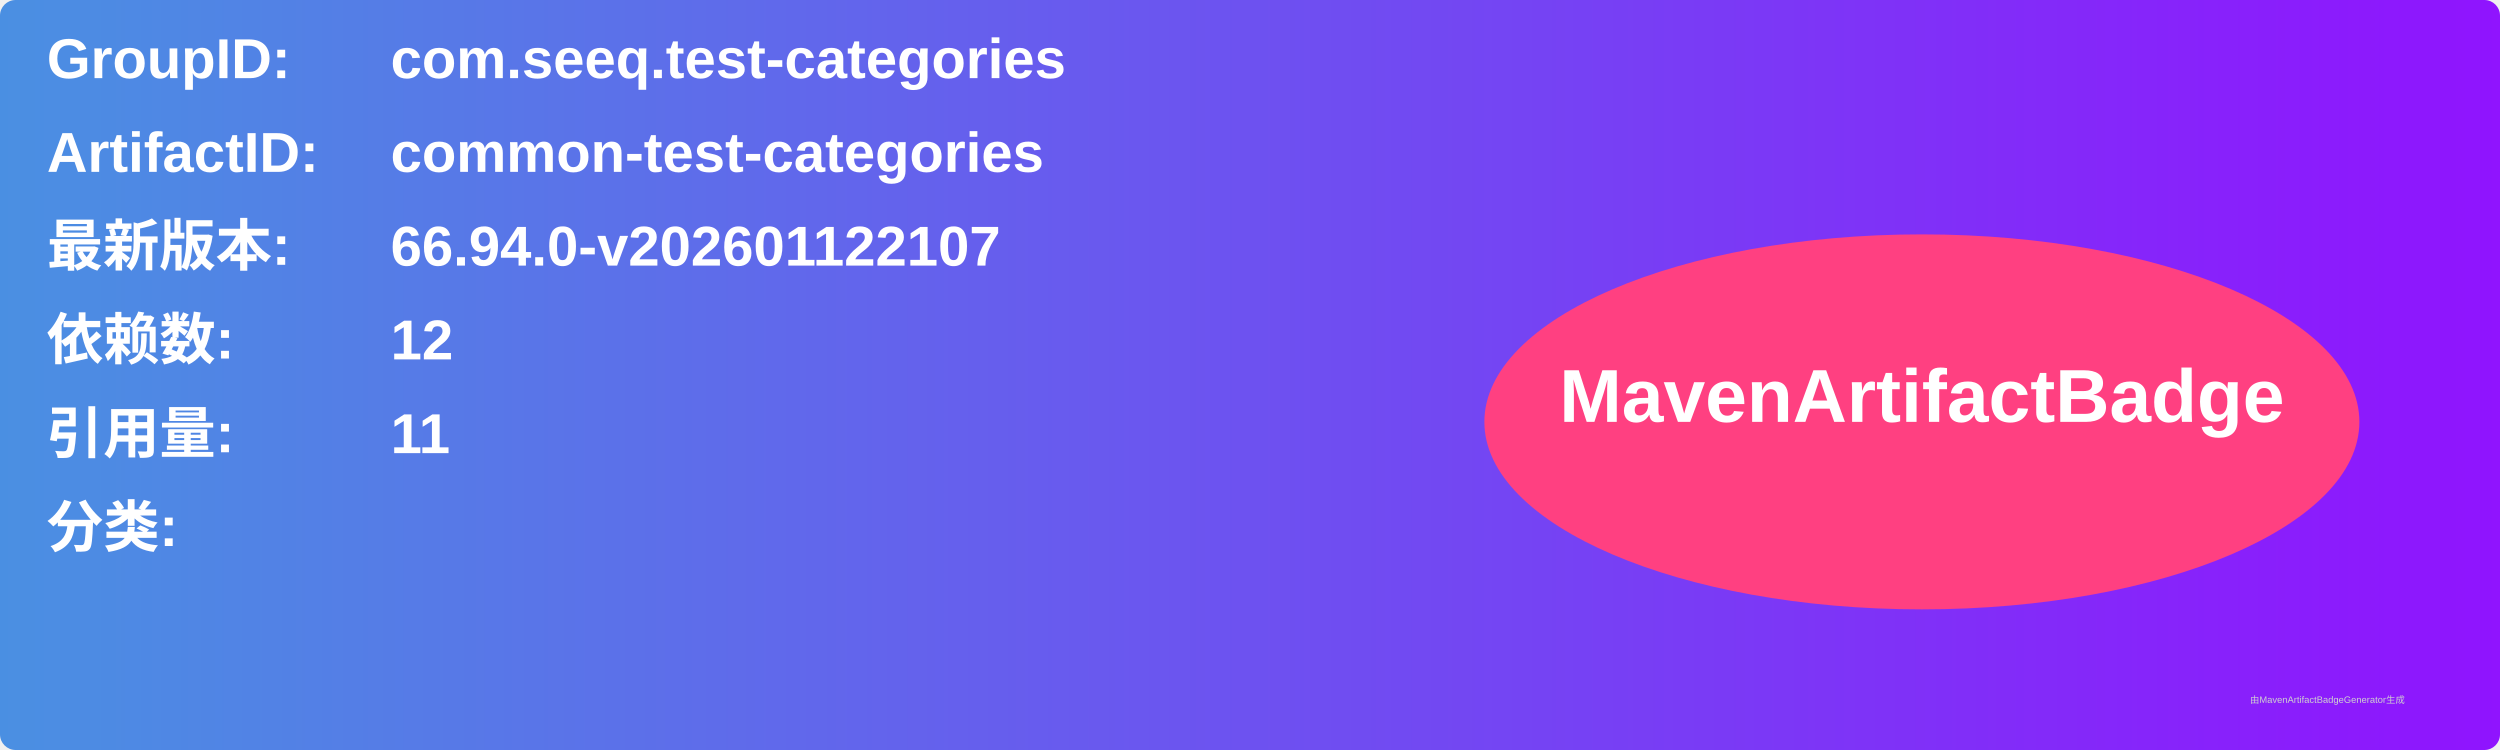
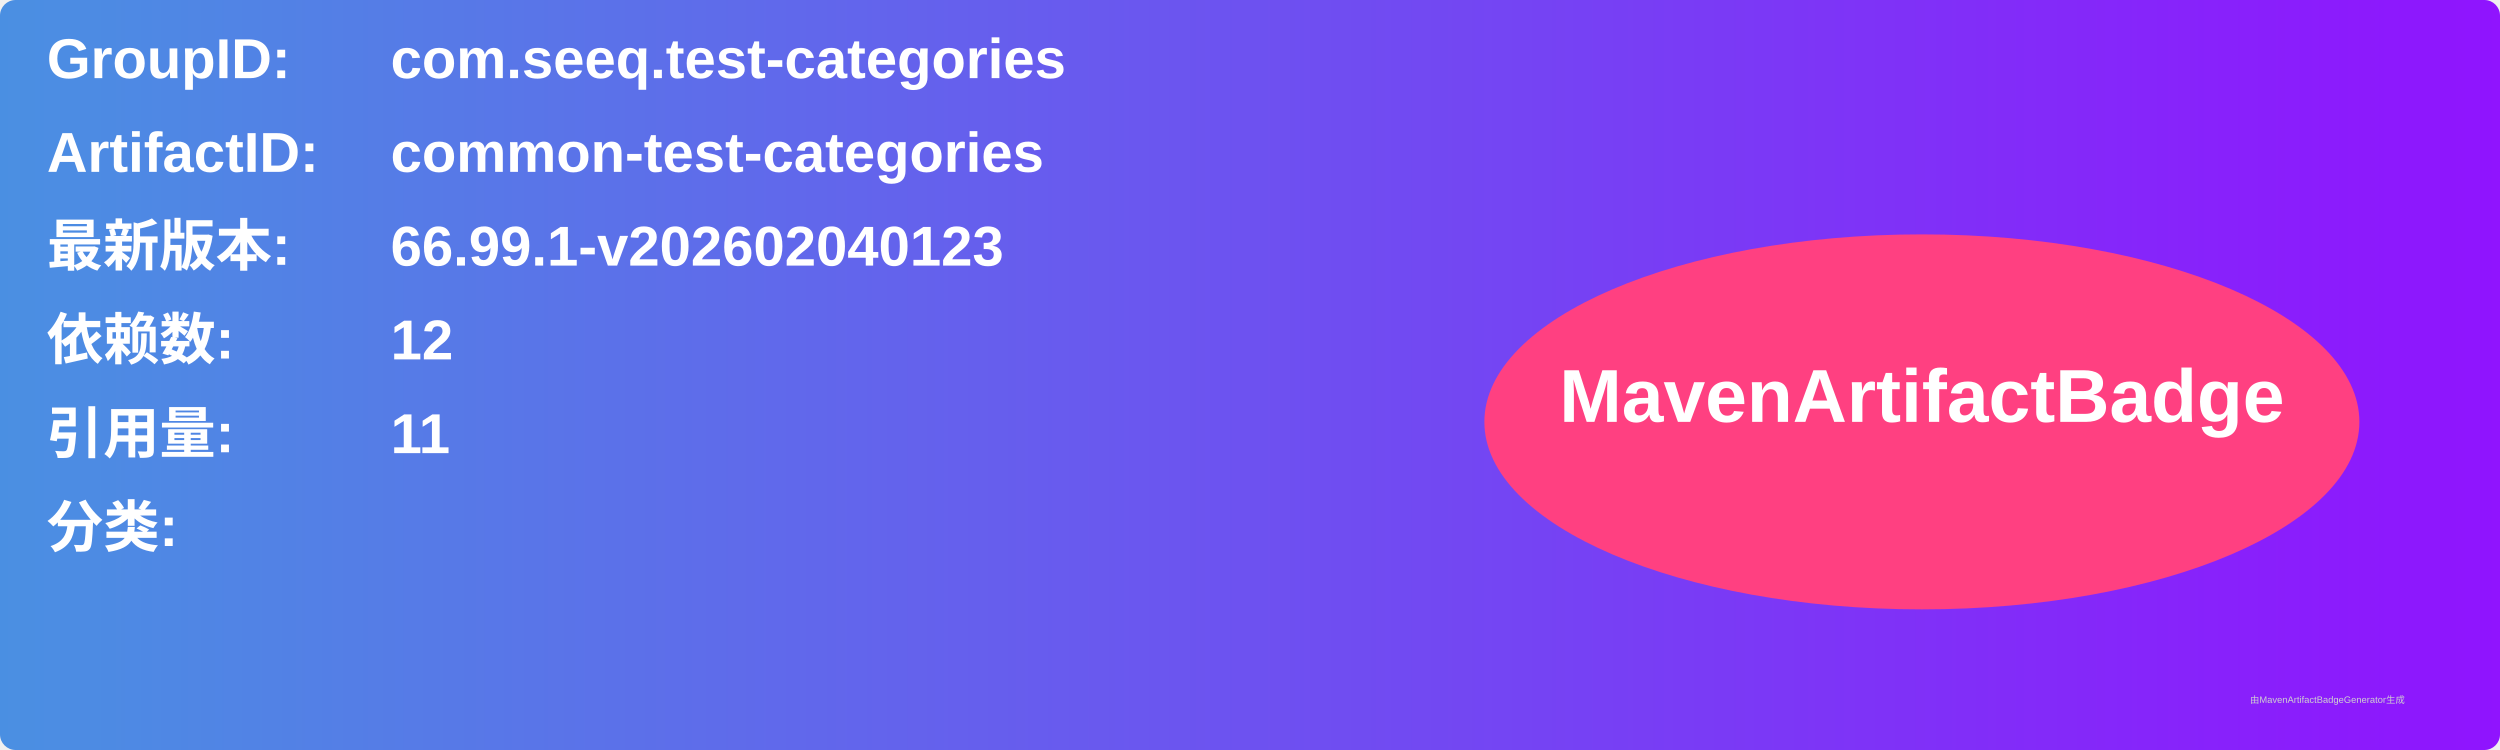
<svg xmlns="http://www.w3.org/2000/svg" width="800" height="240" viewBox="0 0 800 240">
  <linearGradient id="grad" x1="0%" y1="0%" x2="100%" y2="0%">
    <stop offset="0%" stop-color="#4a90e2" />
    <stop offset="100%" stop-color="#9013fe" />
  </linearGradient>
  <rect width="100%" height="100%" rx="5" ry="5" fill="url(#grad)" />
  <g transform="translate(15, 15)">
    <text x="0" y="10" font-family="Arial" font-size="18" fill="white" font-weight="bold" width="260">GroupID:</text>
    <text x="110" y="10" font-family="Arial" font-size="18" fill="white" font-weight="bold" width="460">com.seeq.test-categories</text>
    <text x="0" y="40" font-family="Arial" font-size="18" fill="white" font-weight="bold" width="260">ArtifactID:</text>
    <text x="110" y="40" font-family="Arial" font-size="18" fill="white" font-weight="bold" width="460">common-test-categories</text>
    <text x="0" y="70" font-family="Arial" font-size="18" fill="white" font-weight="bold">最新版本:</text>
    <text x="110" y="70" font-family="Arial" font-size="18" fill="white" font-weight="bold">
-       <tspan font-weight="bold">66.94.0-v202601122107</tspan>
+       <tspan font-weight="bold">66.99.1-v202602040123</tspan>
    </text>
    <text x="0" y="100" font-family="Arial" font-size="18" fill="white" font-weight="bold">依赖数: </text>
    <text x="110" y="100" font-family="Arial" font-size="18" fill="white">
      <tspan font-weight="bold">12</tspan>
    </text>
    <text x="0" y="130" font-family="Arial" font-size="18" fill="white" font-weight="bold">引用量: </text>
    <text x="110" y="130" font-family="Arial" font-size="18" fill="white">
      <tspan font-weight="bold">11</tspan>
    </text>
    <text x="0" y="160" font-family="Arial" font-size="18" fill="white" font-weight="bold">分类:</text>
    <text x="10" y="190" font-family="Arial" font-size="10" fill="white">
      <tspan font-weight="bold" />
    </text>
    <ellipse cx="600" cy="120" rx="140" ry="60" fill="#ff4081" />
    <text x="600" y="120" text-anchor="middle" font-family="Arial" font-size="24" fill="white" font-weight="bold">MavenArtifactBadge</text>
  </g>
  <text x="720" y="225" font-family="Arial" font-size="3" fill="#d0d0d0">由MavenArtifactBadgeGenerator生成</text>
</svg>
